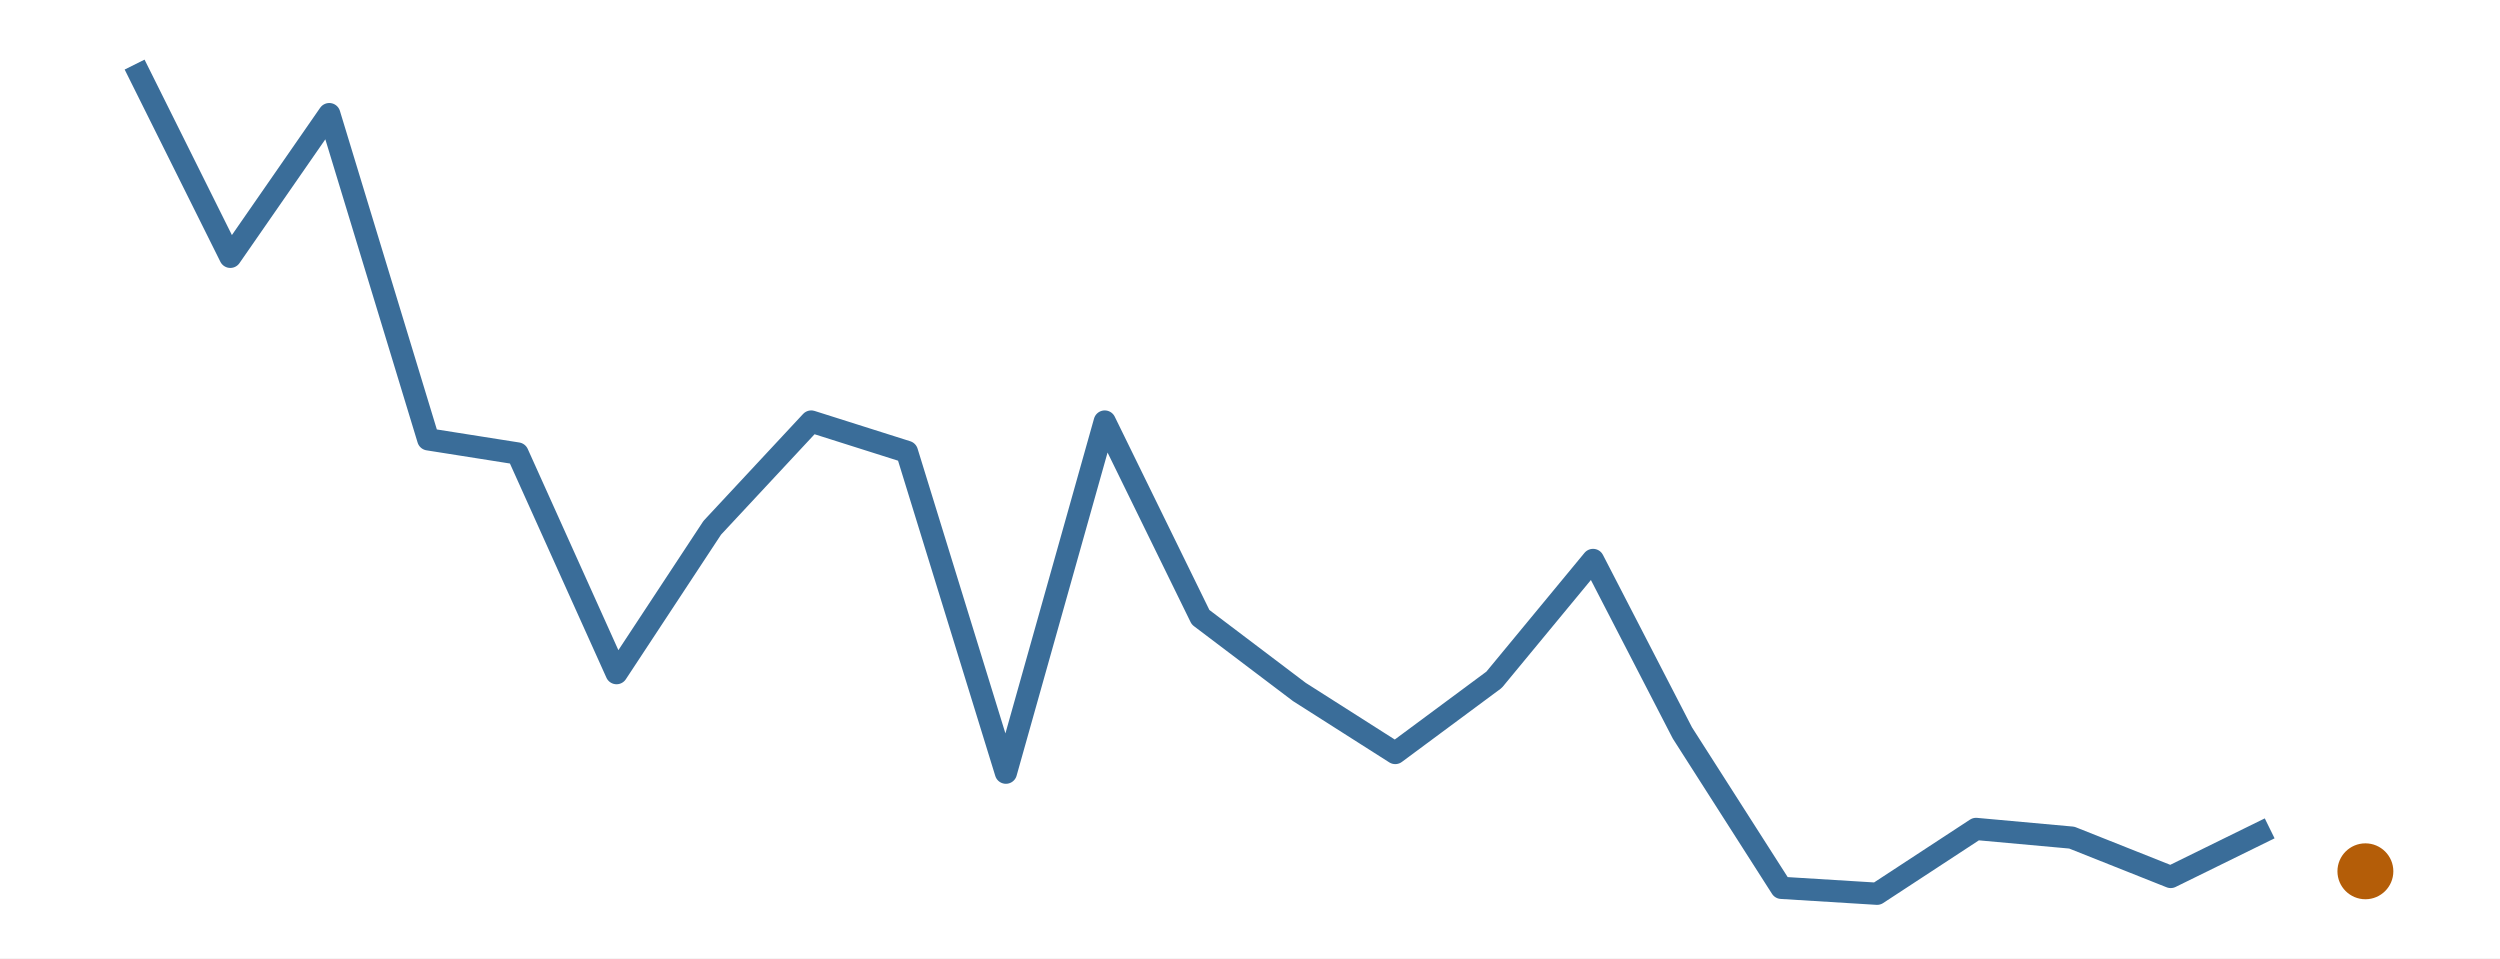
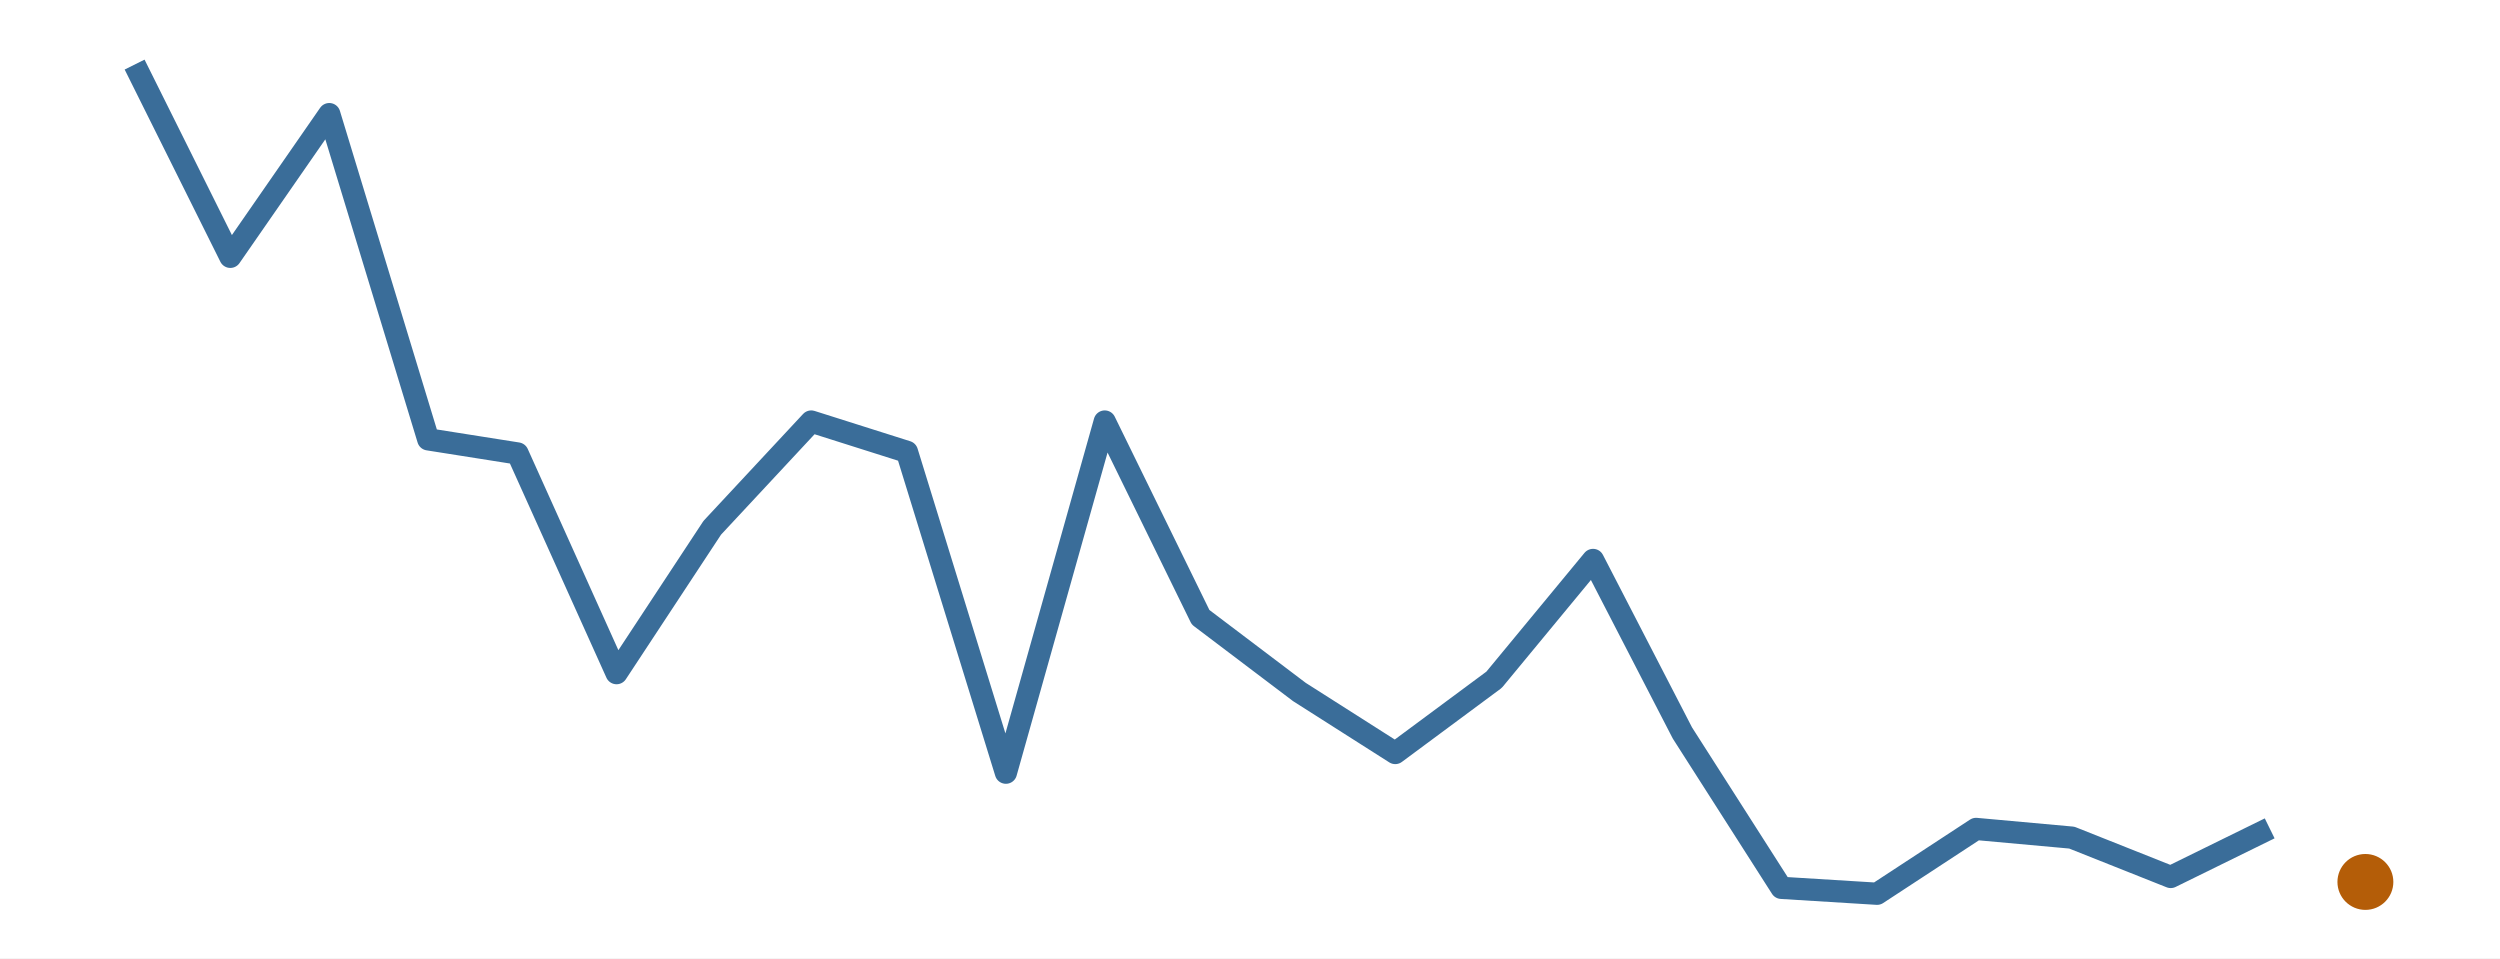
<svg xmlns="http://www.w3.org/2000/svg" width="216.00pt" height="82.80pt" viewBox="0 0 216.00 82.80">
  <g class="svglite">
    <defs>
      <style type="text/css">
    .svglite line, .svglite polyline, .svglite polygon, .svglite path, .svglite rect, .svglite circle {
      fill: none;
      stroke: #000000;
      stroke-linecap: round;
      stroke-linejoin: round;
      stroke-miterlimit: 10.00;
    }
    .svglite text {
      white-space: pre;
    }
    .svglite g.glyphgroup path {
      fill: inherit;
      stroke: none;
    }
  </style>
    </defs>
    <rect width="100%" height="100%" style="stroke: none; fill: #FFFFFF;" />
    <defs>
      <clipPath id="cpMC4wMHwyMTYuMDB8MC4wMHw4Mi44MA==">
        <rect x="0.00" y="0.00" width="216.00" height="82.80" />
      </clipPath>
    </defs>
    <g clip-path="url(#cpMC4wMHwyMTYuMDB8MC4wMHw4Mi44MA==)">
      <rect x="0.00" y="0.00" width="216.00" height="82.80" style="stroke-width: 0.00; stroke: none;" />
    </g>
    <defs>
      <clipPath id="cpMS45OXwyMTQuMDF8MS45OXw4MC44MQ==">
        <rect x="1.99" y="1.99" width="212.01" height="78.81" />
      </clipPath>
    </defs>
    <g clip-path="url(#cpMS45OXwyMTQuMDF8MS45OXw4MC44MQ==)">
      <polyline points="11.63,5.58 19.90,22.19 28.45,9.86 37.00,37.96 44.72,39.18 53.27,58.16 61.54,45.60 70.09,36.42 78.36,39.04 86.91,66.76 95.45,36.42 103.73,53.33 112.27,59.79 120.55,65.06 129.09,58.73 137.64,48.38 145.36,63.33 153.91,76.71 162.18,77.22 170.73,71.62 179.00,72.37 187.55,75.77 196.10,71.57 " style="stroke-width: 1.92; stroke: #3A6D99; stroke-linecap: butt;" />
-       <circle cx="204.37" cy="75.28" r="2.06" style="stroke-width: 0.71; stroke: #B45D08; fill: #B45D08;" />
+       <circle cx="204.37" cy="76.20" r="2.06" style="stroke-width: 0.71; stroke: #B45D08; fill: #B45D08;" />
    </g>
    <g clip-path="url(#cpMC4wMHwyMTYuMDB8MC4wMHw4Mi44MA==)">
</g>
  </g>
</svg>
